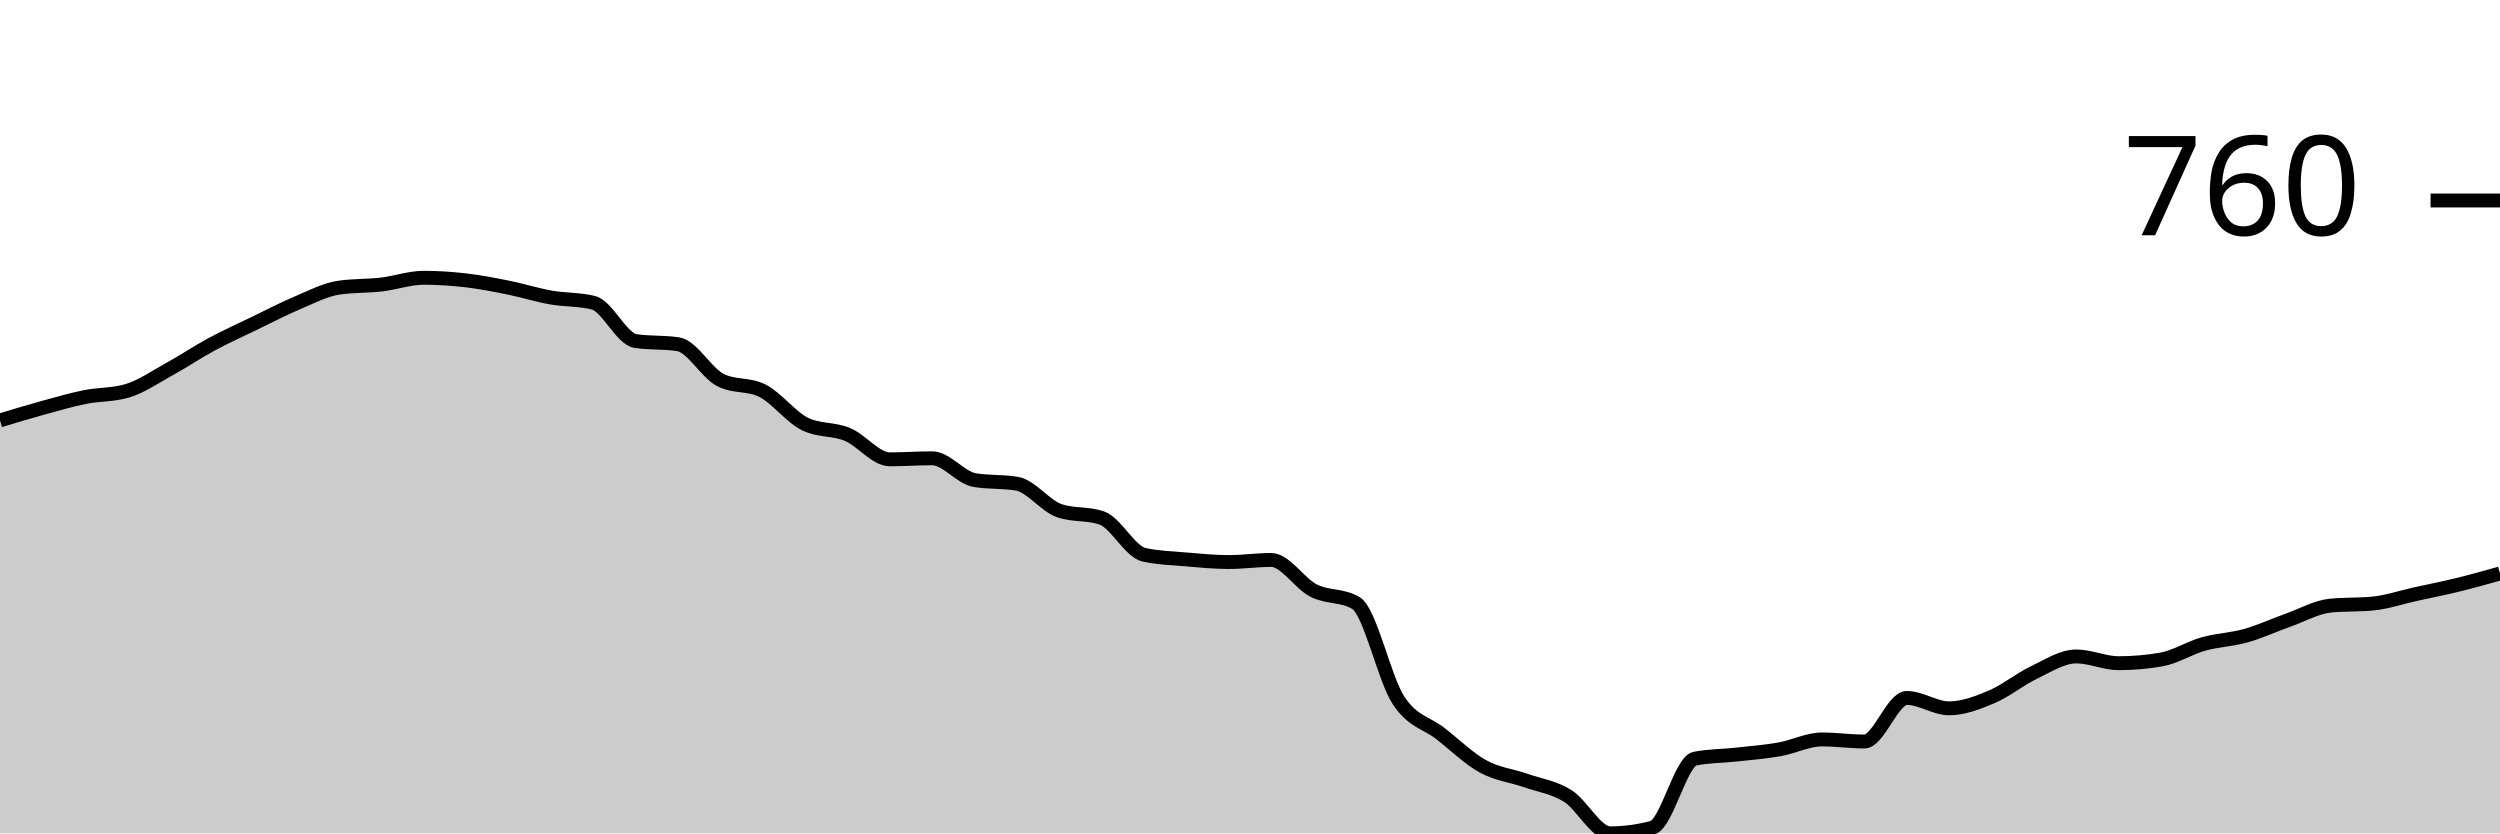
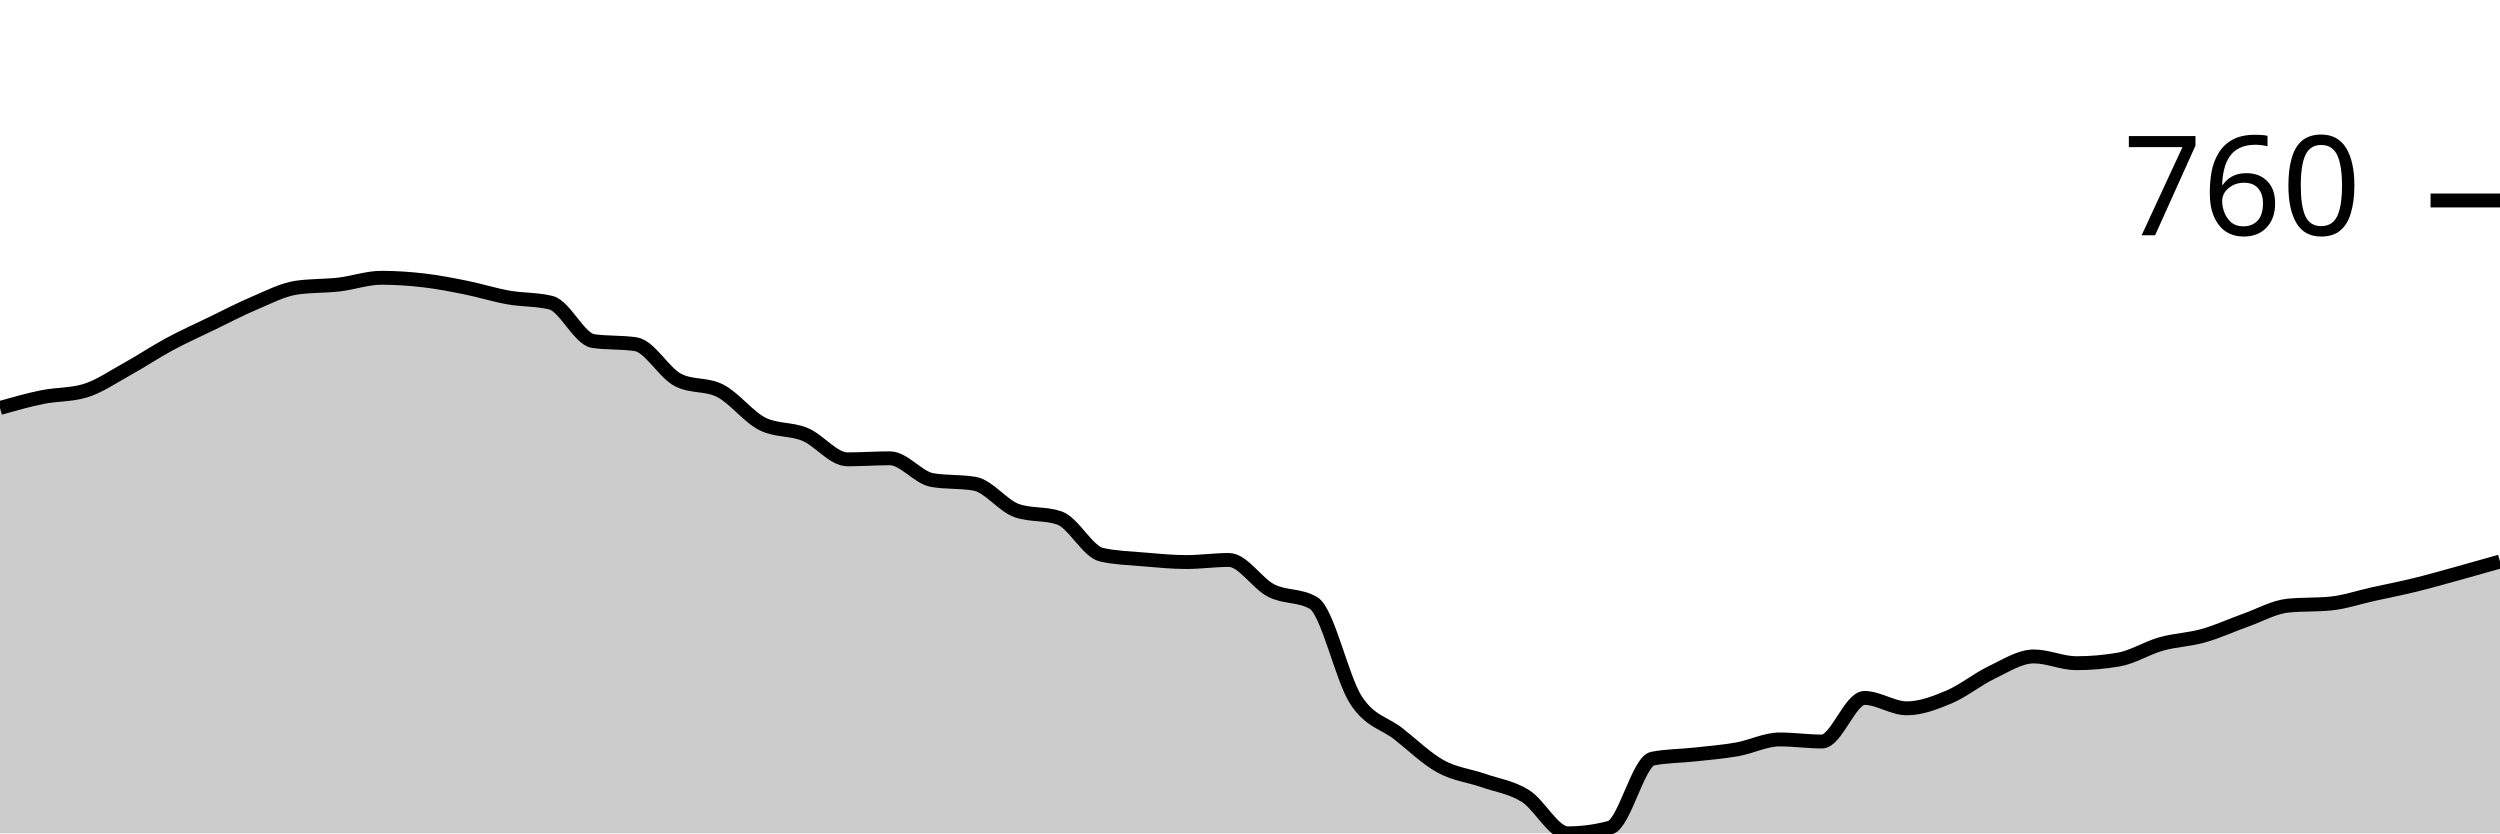
<svg xmlns="http://www.w3.org/2000/svg" viewBox="0 0 180 60">
  <g transform="translate(0,20)">
-     <path class="area" fill="rgba(0, 0, 0, 0.2)" d="M0,10.271C1.017,9.963,2.034,9.655,3.051,9.374C4.068,9.094,5.085,8.796,6.102,8.59C7.119,8.385,8.136,8.441,9.153,8.142C10.169,7.843,11.186,7.134,12.203,6.573C13.22,6.013,14.237,5.328,15.254,4.781C16.271,4.233,17.288,3.778,18.305,3.287C19.322,2.795,20.339,2.26,21.356,1.83C22.373,1.401,23.39,0.859,24.407,0.71C25.424,0.56,26.441,0.604,27.458,0.486C28.475,0.367,29.492,0,30.508,0C31.525,0,32.542,0.068,33.559,0.187C34.576,0.305,35.593,0.504,36.61,0.71C37.627,0.915,38.644,1.239,39.661,1.419C40.678,1.6,41.695,1.544,42.712,1.793C43.729,2.042,44.746,4.407,45.763,4.556C46.78,4.706,47.797,4.631,48.814,4.781C49.831,4.93,50.847,6.835,51.864,7.358C52.881,7.88,53.898,7.619,54.915,8.142C55.932,8.665,56.949,10.034,57.966,10.532C58.983,11.03,60,10.856,61.017,11.279C62.034,11.702,63.051,13.072,64.068,13.072C65.085,13.072,66.102,12.997,67.119,12.997C68.136,12.997,69.153,14.392,70.169,14.566C71.186,14.74,72.203,14.653,73.22,14.827C74.237,15.002,75.254,16.421,76.271,16.769C77.288,17.118,78.305,16.944,79.322,17.292C80.339,17.641,81.356,19.72,82.373,19.944C83.39,20.168,84.407,20.193,85.424,20.28C86.441,20.367,87.458,20.467,88.475,20.467C89.492,20.467,90.508,20.317,91.525,20.317C92.542,20.317,93.559,22.004,94.576,22.521C95.593,23.038,96.61,22.82,97.627,23.417C98.644,24.015,99.661,28.833,100.678,30.401C101.695,31.97,102.712,32.032,103.729,32.829C104.746,33.626,105.763,34.622,106.78,35.182C107.797,35.742,108.814,35.836,109.831,36.19C110.847,36.545,111.864,36.676,112.881,37.311C113.898,37.946,114.915,40,115.932,40C116.949,40,117.966,39.863,118.983,39.589C120,39.315,121.017,34.821,122.034,34.622C123.051,34.423,124.068,34.435,125.085,34.323C126.102,34.211,127.119,34.13,128.136,33.95C129.153,33.769,130.169,33.24,131.186,33.24C132.203,33.24,133.22,33.389,134.237,33.389C135.254,33.389,136.271,30.252,137.288,30.252C138.305,30.252,139.322,30.999,140.339,30.999C141.356,30.999,142.373,30.607,143.39,30.177C144.407,29.748,145.424,28.908,146.441,28.422C147.458,27.937,148.475,27.264,149.492,27.264C150.508,27.264,151.525,27.75,152.542,27.75C153.559,27.75,154.576,27.663,155.593,27.488C156.61,27.314,157.627,26.654,158.644,26.368C159.661,26.082,160.678,26.057,161.695,25.77C162.712,25.484,163.729,25.011,164.746,24.65C165.763,24.289,166.78,23.704,167.797,23.604C168.814,23.505,169.831,23.554,170.847,23.455C171.864,23.355,172.881,23.007,173.898,22.782C174.915,22.558,175.932,22.359,176.949,22.11C177.966,21.861,178.983,21.575,180,21.289L180,40C178.983,40,177.966,40,176.949,40C175.932,40,174.915,40,173.898,40C172.881,40,171.864,40,170.847,40C169.831,40,168.814,40,167.797,40C166.78,40,165.763,40,164.746,40C163.729,40,162.712,40,161.695,40C160.678,40,159.661,40,158.644,40C157.627,40,156.61,40,155.593,40C154.576,40,153.559,40,152.542,40C151.525,40,150.508,40,149.492,40C148.475,40,147.458,40,146.441,40C145.424,40,144.407,40,143.39,40C142.373,40,141.356,40,140.339,40C139.322,40,138.305,40,137.288,40C136.271,40,135.254,40,134.237,40C133.22,40,132.203,40,131.186,40C130.169,40,129.153,40,128.136,40C127.119,40,126.102,40,125.085,40C124.068,40,123.051,40,122.034,40C121.017,40,120,40,118.983,40C117.966,40,116.949,40,115.932,40C114.915,40,113.898,40,112.881,40C111.864,40,110.847,40,109.831,40C108.814,40,107.797,40,106.78,40C105.763,40,104.746,40,103.729,40C102.712,40,101.695,40,100.678,40C99.661,40,98.644,40,97.627,40C96.61,40,95.593,40,94.576,40C93.559,40,92.542,40,91.525,40C90.508,40,89.492,40,88.475,40C87.458,40,86.441,40,85.424,40C84.407,40,83.39,40,82.373,40C81.356,40,80.339,40,79.322,40C78.305,40,77.288,40,76.271,40C75.254,40,74.237,40,73.22,40C72.203,40,71.186,40,70.169,40C69.153,40,68.136,40,67.119,40C66.102,40,65.085,40,64.068,40C63.051,40,62.034,40,61.017,40C60,40,58.983,40,57.966,40C56.949,40,55.932,40,54.915,40C53.898,40,52.881,40,51.864,40C50.847,40,49.831,40,48.814,40C47.797,40,46.78,40,45.763,40C44.746,40,43.729,40,42.712,40C41.695,40,40.678,40,39.661,40C38.644,40,37.627,40,36.61,40C35.593,40,34.576,40,33.559,40C32.542,40,31.525,40,30.508,40C29.492,40,28.475,40,27.458,40C26.441,40,25.424,40,24.407,40C23.39,40,22.373,40,21.356,40C20.339,40,19.322,40,18.305,40C17.288,40,16.271,40,15.254,40C14.237,40,13.22,40,12.203,40C11.186,40,10.169,40,9.153,40C8.136,40,7.119,40,6.102,40C5.085,40,4.068,40,3.051,40C2.034,40,1.017,40,0,40Z" />
-     <path class="line" stroke="black" fill="none" d="M0,10.271C1.017,9.963,2.034,9.655,3.051,9.374C4.068,9.094,5.085,8.796,6.102,8.59C7.119,8.385,8.136,8.441,9.153,8.142C10.169,7.843,11.186,7.134,12.203,6.573C13.22,6.013,14.237,5.328,15.254,4.781C16.271,4.233,17.288,3.778,18.305,3.287C19.322,2.795,20.339,2.26,21.356,1.83C22.373,1.401,23.39,0.859,24.407,0.71C25.424,0.56,26.441,0.604,27.458,0.486C28.475,0.367,29.492,0,30.508,0C31.525,0,32.542,0.068,33.559,0.187C34.576,0.305,35.593,0.504,36.61,0.71C37.627,0.915,38.644,1.239,39.661,1.419C40.678,1.6,41.695,1.544,42.712,1.793C43.729,2.042,44.746,4.407,45.763,4.556C46.78,4.706,47.797,4.631,48.814,4.781C49.831,4.93,50.847,6.835,51.864,7.358C52.881,7.88,53.898,7.619,54.915,8.142C55.932,8.665,56.949,10.034,57.966,10.532C58.983,11.03,60,10.856,61.017,11.279C62.034,11.702,63.051,13.072,64.068,13.072C65.085,13.072,66.102,12.997,67.119,12.997C68.136,12.997,69.153,14.392,70.169,14.566C71.186,14.74,72.203,14.653,73.22,14.827C74.237,15.002,75.254,16.421,76.271,16.769C77.288,17.118,78.305,16.944,79.322,17.292C80.339,17.641,81.356,19.72,82.373,19.944C83.39,20.168,84.407,20.193,85.424,20.28C86.441,20.367,87.458,20.467,88.475,20.467C89.492,20.467,90.508,20.317,91.525,20.317C92.542,20.317,93.559,22.004,94.576,22.521C95.593,23.038,96.61,22.82,97.627,23.417C98.644,24.015,99.661,28.833,100.678,30.401C101.695,31.97,102.712,32.032,103.729,32.829C104.746,33.626,105.763,34.622,106.78,35.182C107.797,35.742,108.814,35.836,109.831,36.19C110.847,36.545,111.864,36.676,112.881,37.311C113.898,37.946,114.915,40,115.932,40C116.949,40,117.966,39.863,118.983,39.589C120,39.315,121.017,34.821,122.034,34.622C123.051,34.423,124.068,34.435,125.085,34.323C126.102,34.211,127.119,34.13,128.136,33.95C129.153,33.769,130.169,33.24,131.186,33.24C132.203,33.24,133.22,33.389,134.237,33.389C135.254,33.389,136.271,30.252,137.288,30.252C138.305,30.252,139.322,30.999,140.339,30.999C141.356,30.999,142.373,30.607,143.39,30.177C144.407,29.748,145.424,28.908,146.441,28.422C147.458,27.937,148.475,27.264,149.492,27.264C150.508,27.264,151.525,27.75,152.542,27.75C153.559,27.75,154.576,27.663,155.593,27.488C156.61,27.314,157.627,26.654,158.644,26.368C159.661,26.082,160.678,26.057,161.695,25.77C162.712,25.484,163.729,25.011,164.746,24.65C165.763,24.289,166.78,23.704,167.797,23.604C168.814,23.505,169.831,23.554,170.847,23.455C171.864,23.355,172.881,23.007,173.898,22.782C174.915,22.558,175.932,22.359,176.949,22.11C177.966,21.861,178.983,21.575,180,21.289" />
+     <path class="area" fill="rgba(0, 0, 0, 0.2)" d="M0,9.374C1.017,9.085,2.034,8.796,3.051,8.59C4.068,8.385,5.085,8.441,6.102,8.142C7.119,7.843,8.136,7.134,9.153,6.573C10.169,6.013,11.186,5.328,12.203,4.781C13.22,4.233,14.237,3.778,15.254,3.287C16.271,2.795,17.288,2.26,18.305,1.83C19.322,1.401,20.339,0.859,21.356,0.71C22.373,0.56,23.39,0.604,24.407,0.486C25.424,0.367,26.441,0,27.458,0C28.475,0,29.492,0.068,30.508,0.187C31.525,0.305,32.542,0.504,33.559,0.71C34.576,0.915,35.593,1.239,36.61,1.419C37.627,1.6,38.644,1.544,39.661,1.793C40.678,2.042,41.695,4.407,42.712,4.556C43.729,4.706,44.746,4.631,45.763,4.781C46.78,4.93,47.797,6.835,48.814,7.358C49.831,7.88,50.847,7.619,51.864,8.142C52.881,8.665,53.898,10.034,54.915,10.532C55.932,11.03,56.949,10.856,57.966,11.279C58.983,11.702,60,13.072,61.017,13.072C62.034,13.072,63.051,12.997,64.068,12.997C65.085,12.997,66.102,14.392,67.119,14.566C68.136,14.74,69.153,14.653,70.169,14.827C71.186,15.002,72.203,16.421,73.22,16.769C74.237,17.118,75.254,16.944,76.271,17.292C77.288,17.641,78.305,19.72,79.322,19.944C80.339,20.168,81.356,20.193,82.373,20.28C83.39,20.367,84.407,20.467,85.424,20.467C86.441,20.467,87.458,20.317,88.475,20.317C89.492,20.317,90.508,22.004,91.525,22.521C92.542,23.038,93.559,22.82,94.576,23.417C95.593,24.015,96.61,28.833,97.627,30.401C98.644,31.97,99.661,32.032,100.678,32.829C101.695,33.626,102.712,34.622,103.729,35.182C104.746,35.742,105.763,35.836,106.78,36.19C107.797,36.545,108.814,36.676,109.831,37.311C110.847,37.946,111.864,40,112.881,40C113.898,40,114.915,39.863,115.932,39.589C116.949,39.315,117.966,34.821,118.983,34.622C120,34.423,121.017,34.435,122.034,34.323C123.051,34.211,124.068,34.13,125.085,33.95C126.102,33.769,127.119,33.24,128.136,33.24C129.153,33.24,130.169,33.389,131.186,33.389C132.203,33.389,133.22,30.252,134.237,30.252C135.254,30.252,136.271,30.999,137.288,30.999C138.305,30.999,139.322,30.607,140.339,30.177C141.356,29.748,142.373,28.908,143.39,28.422C144.407,27.937,145.424,27.264,146.441,27.264C147.458,27.264,148.475,27.75,149.492,27.75C150.508,27.75,151.525,27.663,152.542,27.488C153.559,27.314,154.576,26.654,155.593,26.368C156.61,26.082,157.627,26.057,158.644,25.77C159.661,25.484,160.678,25.011,161.695,24.65C162.712,24.289,163.729,23.704,164.746,23.604C165.763,23.505,166.78,23.554,167.797,23.455C168.814,23.355,169.831,23.007,170.847,22.782C171.864,22.558,172.881,22.359,173.898,22.11C174.915,21.861,175.932,21.569,176.949,21.289C177.966,21.008,178.983,20.719,180,20.43L180,40C178.983,40,177.966,40,176.949,40C175.932,40,174.915,40,173.898,40C172.881,40,171.864,40,170.847,40C169.831,40,168.814,40,167.797,40C166.78,40,165.763,40,164.746,40C163.729,40,162.712,40,161.695,40C160.678,40,159.661,40,158.644,40C157.627,40,156.61,40,155.593,40C154.576,40,153.559,40,152.542,40C151.525,40,150.508,40,149.492,40C148.475,40,147.458,40,146.441,40C145.424,40,144.407,40,143.39,40C142.373,40,141.356,40,140.339,40C139.322,40,138.305,40,137.288,40C136.271,40,135.254,40,134.237,40C133.22,40,132.203,40,131.186,40C130.169,40,129.153,40,128.136,40C127.119,40,126.102,40,125.085,40C124.068,40,123.051,40,122.034,40C121.017,40,120,40,118.983,40C117.966,40,116.949,40,115.932,40C114.915,40,113.898,40,112.881,40C111.864,40,110.847,40,109.831,40C108.814,40,107.797,40,106.78,40C105.763,40,104.746,40,103.729,40C102.712,40,101.695,40,100.678,40C99.661,40,98.644,40,97.627,40C96.61,40,95.593,40,94.576,40C93.559,40,92.542,40,91.525,40C90.508,40,89.492,40,88.475,40C87.458,40,86.441,40,85.424,40C84.407,40,83.39,40,82.373,40C81.356,40,80.339,40,79.322,40C78.305,40,77.288,40,76.271,40C75.254,40,74.237,40,73.22,40C72.203,40,71.186,40,70.169,40C69.153,40,68.136,40,67.119,40C66.102,40,65.085,40,64.068,40C63.051,40,62.034,40,61.017,40C60,40,58.983,40,57.966,40C56.949,40,55.932,40,54.915,40C53.898,40,52.881,40,51.864,40C50.847,40,49.831,40,48.814,40C47.797,40,46.78,40,45.763,40C44.746,40,43.729,40,42.712,40C41.695,40,40.678,40,39.661,40C38.644,40,37.627,40,36.61,40C35.593,40,34.576,40,33.559,40C32.542,40,31.525,40,30.508,40C29.492,40,28.475,40,27.458,40C26.441,40,25.424,40,24.407,40C23.39,40,22.373,40,21.356,40C20.339,40,19.322,40,18.305,40C17.288,40,16.271,40,15.254,40C14.237,40,13.22,40,12.203,40C11.186,40,10.169,40,9.153,40C8.136,40,7.119,40,6.102,40C5.085,40,4.068,40,3.051,40C2.034,40,1.017,40,0,40Z" />
+     <path class="line" stroke="black" fill="none" d="M0,9.374C1.017,9.085,2.034,8.796,3.051,8.59C4.068,8.385,5.085,8.441,6.102,8.142C7.119,7.843,8.136,7.134,9.153,6.573C10.169,6.013,11.186,5.328,12.203,4.781C13.22,4.233,14.237,3.778,15.254,3.287C16.271,2.795,17.288,2.26,18.305,1.83C19.322,1.401,20.339,0.859,21.356,0.71C22.373,0.56,23.39,0.604,24.407,0.486C25.424,0.367,26.441,0,27.458,0C28.475,0,29.492,0.068,30.508,0.187C31.525,0.305,32.542,0.504,33.559,0.71C34.576,0.915,35.593,1.239,36.61,1.419C37.627,1.6,38.644,1.544,39.661,1.793C40.678,2.042,41.695,4.407,42.712,4.556C43.729,4.706,44.746,4.631,45.763,4.781C46.78,4.93,47.797,6.835,48.814,7.358C49.831,7.88,50.847,7.619,51.864,8.142C52.881,8.665,53.898,10.034,54.915,10.532C55.932,11.03,56.949,10.856,57.966,11.279C58.983,11.702,60,13.072,61.017,13.072C62.034,13.072,63.051,12.997,64.068,12.997C65.085,12.997,66.102,14.392,67.119,14.566C68.136,14.74,69.153,14.653,70.169,14.827C71.186,15.002,72.203,16.421,73.22,16.769C74.237,17.118,75.254,16.944,76.271,17.292C77.288,17.641,78.305,19.72,79.322,19.944C80.339,20.168,81.356,20.193,82.373,20.28C83.39,20.367,84.407,20.467,85.424,20.467C86.441,20.467,87.458,20.317,88.475,20.317C89.492,20.317,90.508,22.004,91.525,22.521C92.542,23.038,93.559,22.82,94.576,23.417C95.593,24.015,96.61,28.833,97.627,30.401C98.644,31.97,99.661,32.032,100.678,32.829C101.695,33.626,102.712,34.622,103.729,35.182C104.746,35.742,105.763,35.836,106.78,36.19C107.797,36.545,108.814,36.676,109.831,37.311C110.847,37.946,111.864,40,112.881,40C113.898,40,114.915,39.863,115.932,39.589C116.949,39.315,117.966,34.821,118.983,34.622C120,34.423,121.017,34.435,122.034,34.323C123.051,34.211,124.068,34.13,125.085,33.95C126.102,33.769,127.119,33.24,128.136,33.24C129.153,33.24,130.169,33.389,131.186,33.389C132.203,33.389,133.22,30.252,134.237,30.252C135.254,30.252,136.271,30.999,137.288,30.999C138.305,30.999,139.322,30.607,140.339,30.177C141.356,29.748,142.373,28.908,143.39,28.422C144.407,27.937,145.424,27.264,146.441,27.264C147.458,27.264,148.475,27.75,149.492,27.75C150.508,27.75,151.525,27.663,152.542,27.488C153.559,27.314,154.576,26.654,155.593,26.368C156.61,26.082,157.627,26.057,158.644,25.77C159.661,25.484,160.678,25.011,161.695,24.65C162.712,24.289,163.729,23.704,164.746,23.604C165.763,23.505,166.78,23.554,167.797,23.455C168.814,23.355,169.831,23.007,170.847,22.782C171.864,22.558,172.881,22.359,173.898,22.11C174.915,21.861,175.932,21.569,176.949,21.289C177.966,21.008,178.983,20.719,180,20.43" />
    <path class="axis-ceiling" stroke-width="1" stroke="black" fill="none" d="M175,-5.565L180,-5.565" />
    <text class="axis-ceiling-label" font-family="sans-serif" text-anchor="end" font-size="10px" x="170" y="-3.065">760</text>
  </g>
</svg>
